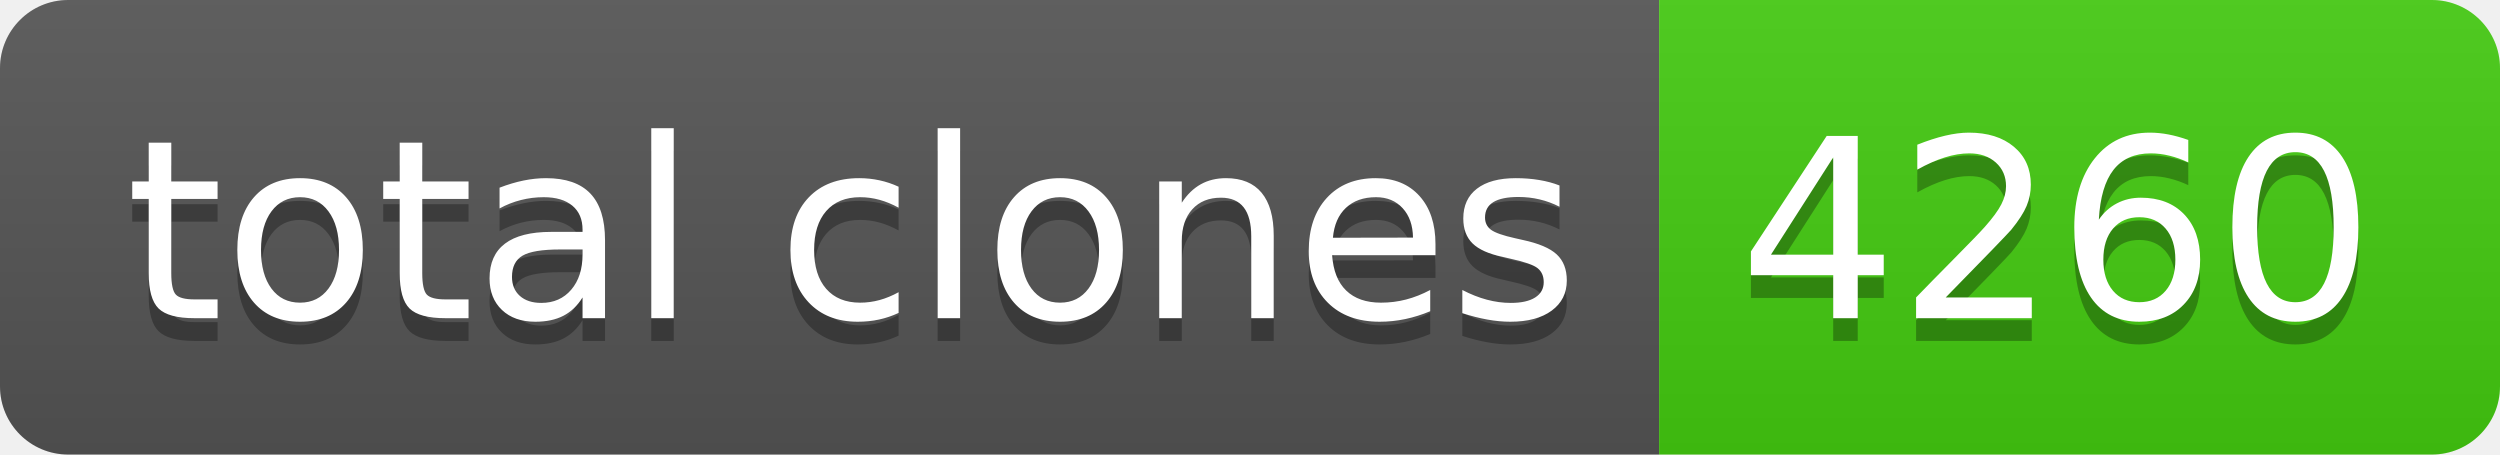
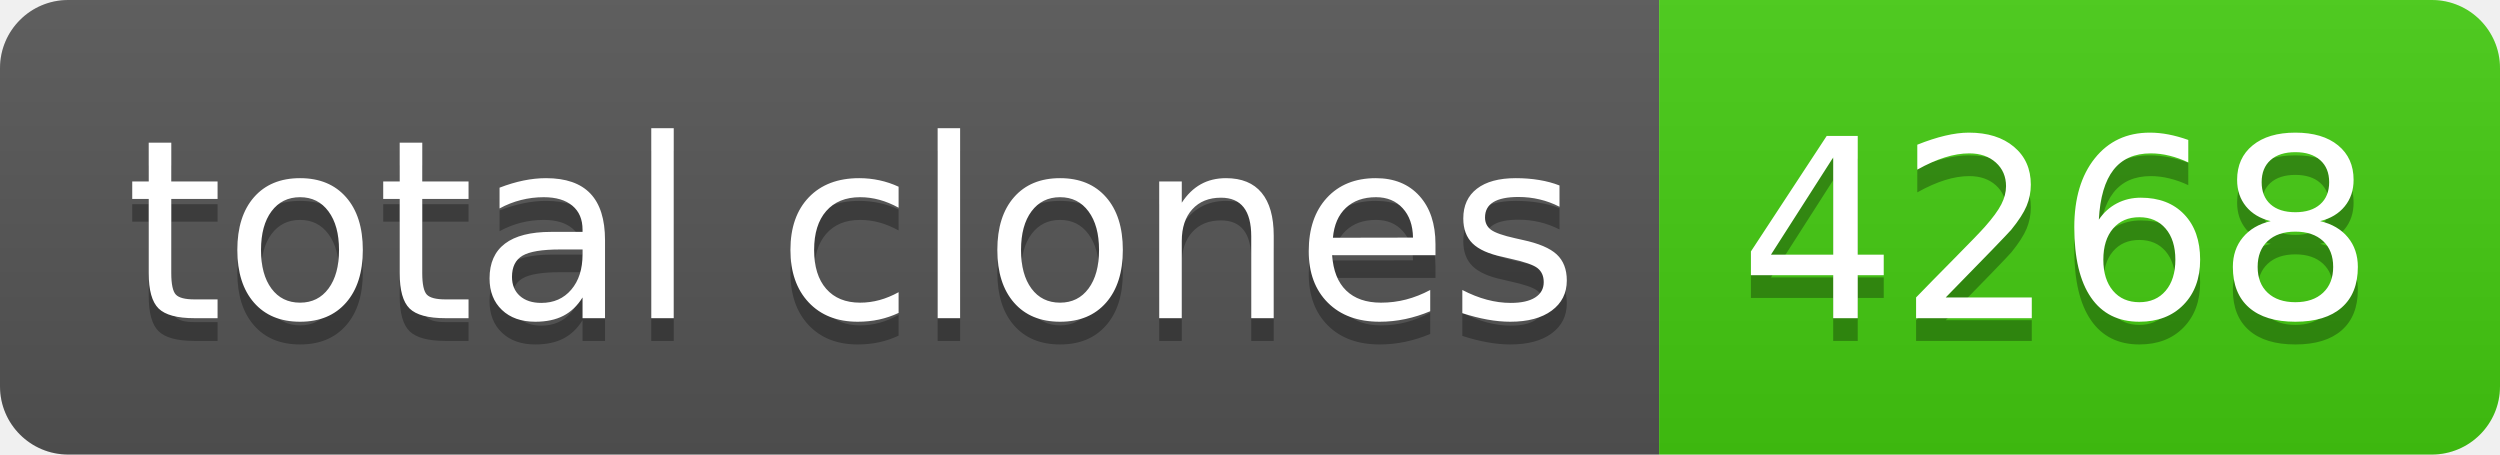
- <svg xmlns="http://www.w3.org/2000/svg" width="110" height="20" role="img" aria-label="total clones: 4260">
+ <svg xmlns="http://www.w3.org/2000/svg" width="110" height="20" role="img" aria-label="total clones: 4268">
  <linearGradient id="s" x2="0" y2="100%">
    <stop offset="0" stop-color="#bbb" stop-opacity=".1" />
    <stop offset="1" stop-opacity=".1" />
  </linearGradient>
  <clipPath id="r">
    <rect width="110" height="20" rx="3" fill="#fff" />
  </clipPath>
  <g clip-path="url(#r)">
    <rect width="73" height="20" fill="#555" />
    <rect x="73" width="37" height="20" fill="#4c1" />
    <rect width="110" height="20" fill="url(#s)" />
  </g>
  <g fill="#fff" text-anchor="middle" font-family="Verdana,Geneva,DejaVu Sans,sans-serif" text-rendering="geometricPrecision" font-size="110">
    <text aria-hidden="true" x="375" y="150" fill="#010101" fill-opacity=".3" transform="scale(.1)" textLength="630">total clones</text>
    <text x="375" y="140" transform="scale(.1)" fill="#fff" textLength="630">total clones</text>
-     <text aria-hidden="true" x="905" y="150" fill="#010101" fill-opacity=".3" transform="scale(.1)" textLength="270">4260</text>
-     <text x="905" y="140" transform="scale(.1)" fill="#fff" textLength="270">4260</text>
+     <text aria-hidden="true" x="905" y="150" fill="#010101" fill-opacity=".3" transform="scale(.1)" textLength="270">4268</text>
+     <text x="905" y="140" transform="scale(.1)" fill="#fff" textLength="270">4268</text>
  </g>
</svg>
